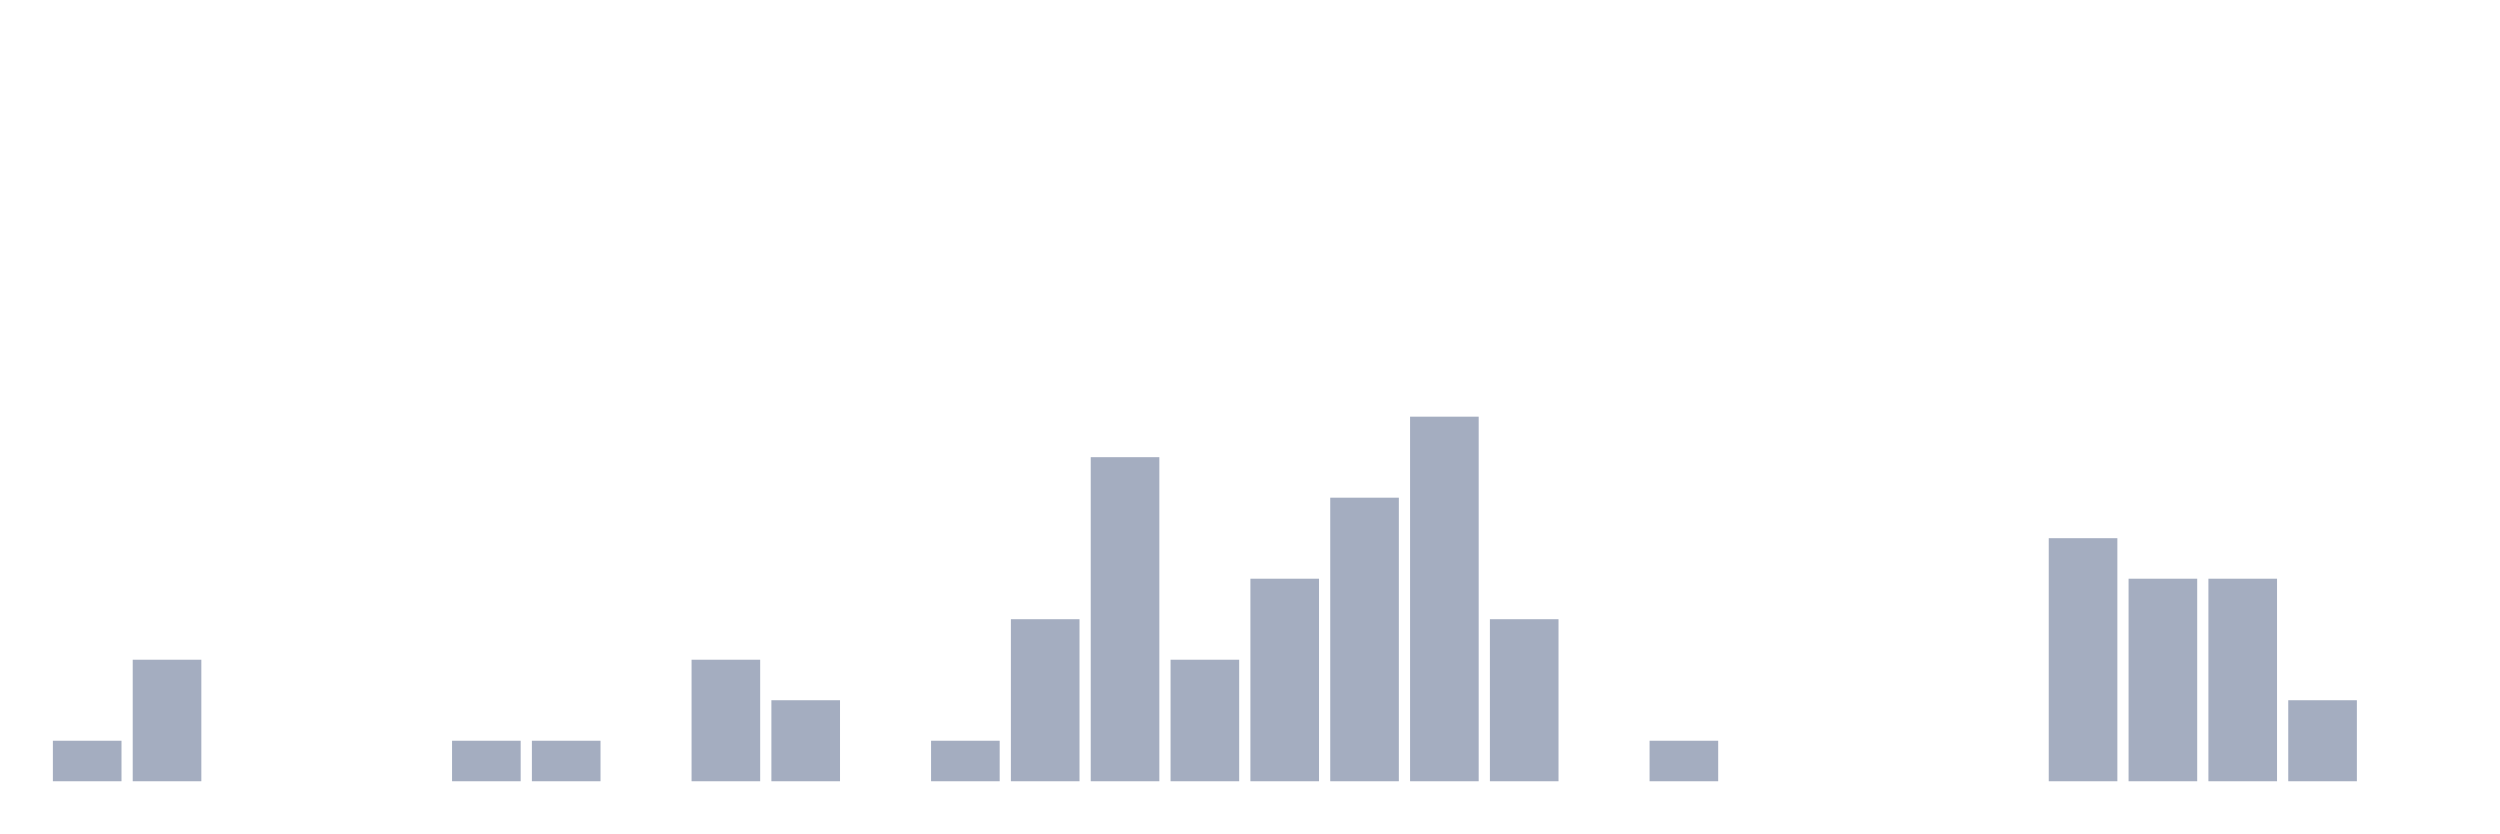
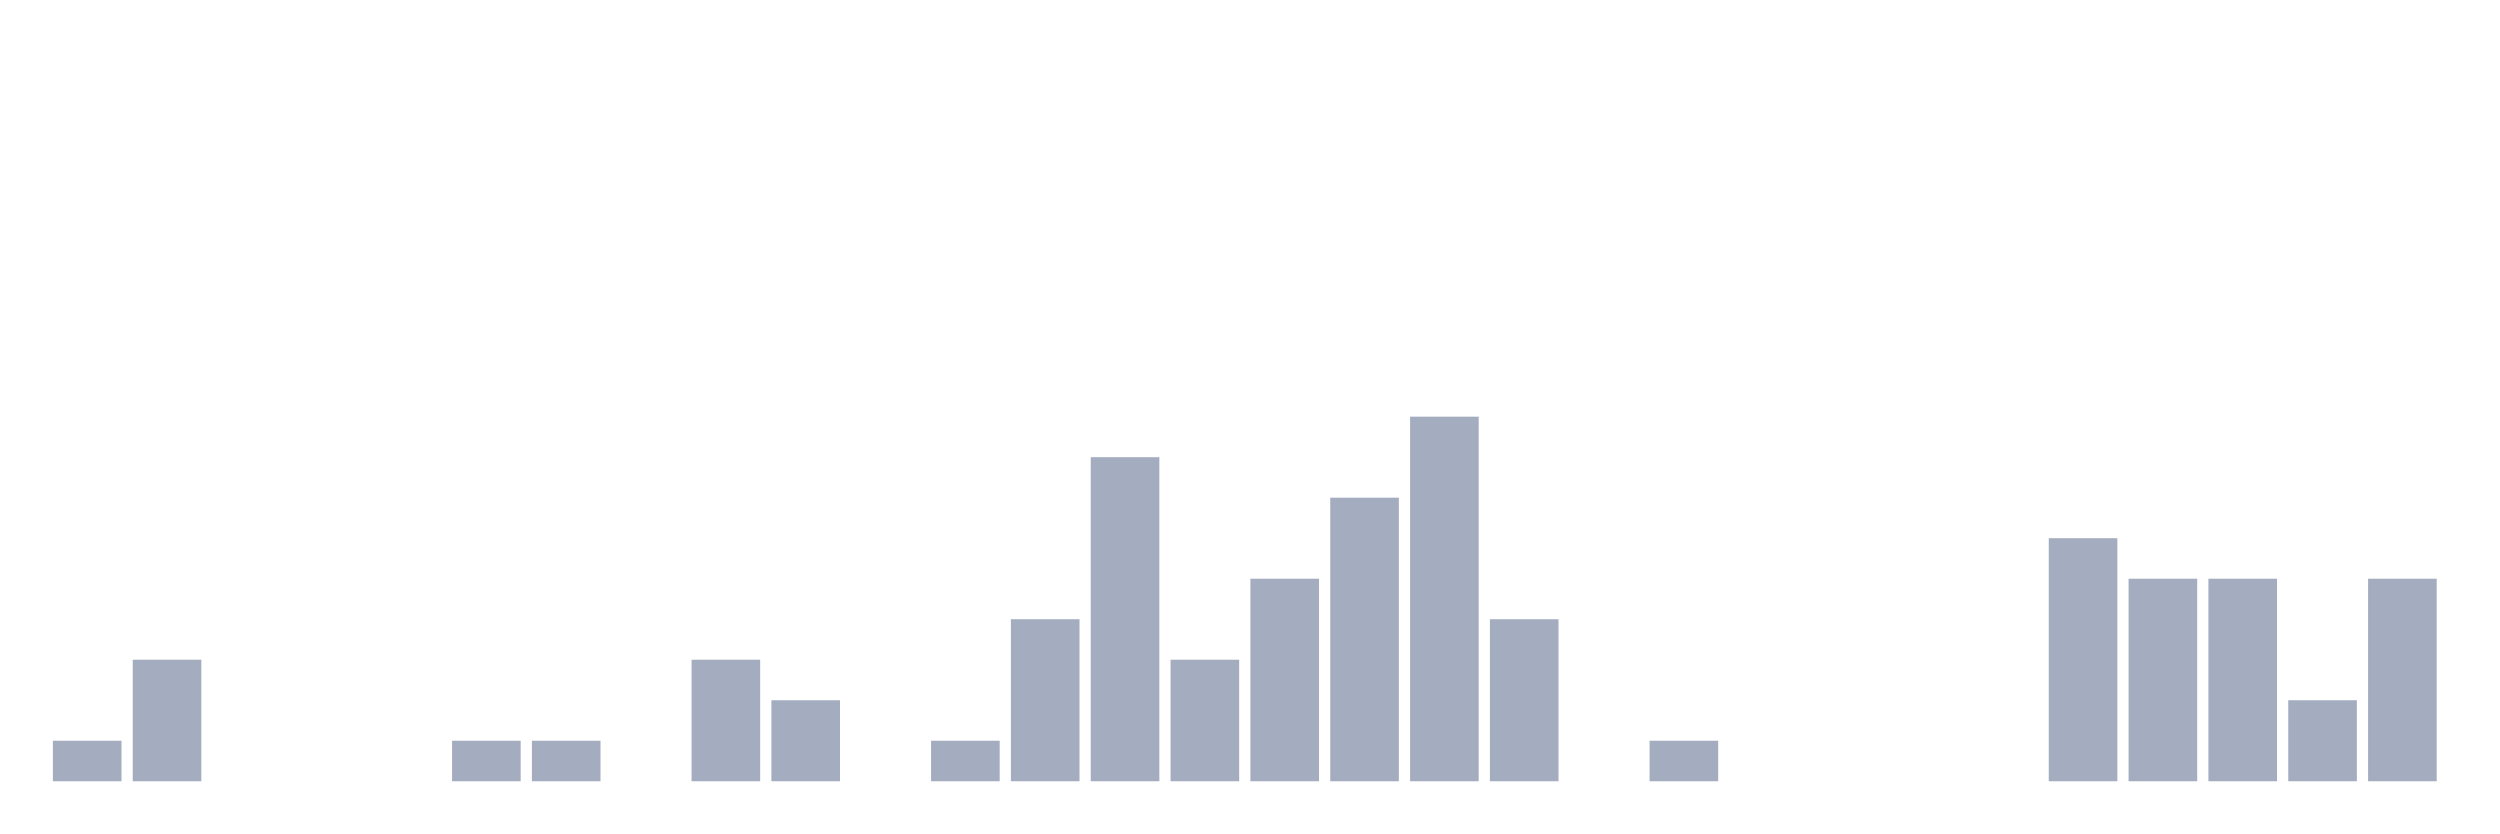
<svg xmlns="http://www.w3.org/2000/svg" viewBox="0 0 480 160">
  <g transform="translate(10,10)">
    <rect class="bar" x="0.153" width="13.175" y="132.222" height="7.778" fill="rgb(164,173,192)" />
    <rect class="bar" x="15.482" width="13.175" y="116.667" height="23.333" fill="rgb(164,173,192)" />
    <rect class="bar" x="30.81" width="13.175" y="140" height="0" fill="rgb(164,173,192)" />
    <rect class="bar" x="46.138" width="13.175" y="140" height="0" fill="rgb(164,173,192)" />
    <rect class="bar" x="61.466" width="13.175" y="140" height="0" fill="rgb(164,173,192)" />
    <rect class="bar" x="76.794" width="13.175" y="132.222" height="7.778" fill="rgb(164,173,192)" />
    <rect class="bar" x="92.123" width="13.175" y="132.222" height="7.778" fill="rgb(164,173,192)" />
    <rect class="bar" x="107.451" width="13.175" y="140" height="0" fill="rgb(164,173,192)" />
    <rect class="bar" x="122.779" width="13.175" y="116.667" height="23.333" fill="rgb(164,173,192)" />
    <rect class="bar" x="138.107" width="13.175" y="124.444" height="15.556" fill="rgb(164,173,192)" />
    <rect class="bar" x="153.436" width="13.175" y="140" height="0" fill="rgb(164,173,192)" />
    <rect class="bar" x="168.764" width="13.175" y="132.222" height="7.778" fill="rgb(164,173,192)" />
    <rect class="bar" x="184.092" width="13.175" y="108.889" height="31.111" fill="rgb(164,173,192)" />
    <rect class="bar" x="199.42" width="13.175" y="77.778" height="62.222" fill="rgb(164,173,192)" />
    <rect class="bar" x="214.748" width="13.175" y="116.667" height="23.333" fill="rgb(164,173,192)" />
    <rect class="bar" x="230.077" width="13.175" y="101.111" height="38.889" fill="rgb(164,173,192)" />
    <rect class="bar" x="245.405" width="13.175" y="85.556" height="54.444" fill="rgb(164,173,192)" />
    <rect class="bar" x="260.733" width="13.175" y="70" height="70" fill="rgb(164,173,192)" />
    <rect class="bar" x="276.061" width="13.175" y="108.889" height="31.111" fill="rgb(164,173,192)" />
    <rect class="bar" x="291.39" width="13.175" y="140" height="0" fill="rgb(164,173,192)" />
    <rect class="bar" x="306.718" width="13.175" y="132.222" height="7.778" fill="rgb(164,173,192)" />
    <rect class="bar" x="322.046" width="13.175" y="140" height="0" fill="rgb(164,173,192)" />
    <rect class="bar" x="337.374" width="13.175" y="140" height="0" fill="rgb(164,173,192)" />
    <rect class="bar" x="352.702" width="13.175" y="140" height="0" fill="rgb(164,173,192)" />
    <rect class="bar" x="368.031" width="13.175" y="140" height="0" fill="rgb(164,173,192)" />
    <rect class="bar" x="383.359" width="13.175" y="93.333" height="46.667" fill="rgb(164,173,192)" />
    <rect class="bar" x="398.687" width="13.175" y="101.111" height="38.889" fill="rgb(164,173,192)" />
    <rect class="bar" x="414.015" width="13.175" y="101.111" height="38.889" fill="rgb(164,173,192)" />
    <rect class="bar" x="429.344" width="13.175" y="124.444" height="15.556" fill="rgb(164,173,192)" />
-     <rect class="bar" x="444.672" width="13.175" y="140" height="0" fill="rgb(164,173,192)" />
+     <rect class="bar" x="444.672" width="13.175" y="101.111" height="38.889" fill="rgb(164,173,192)" />
  </g>
</svg>
